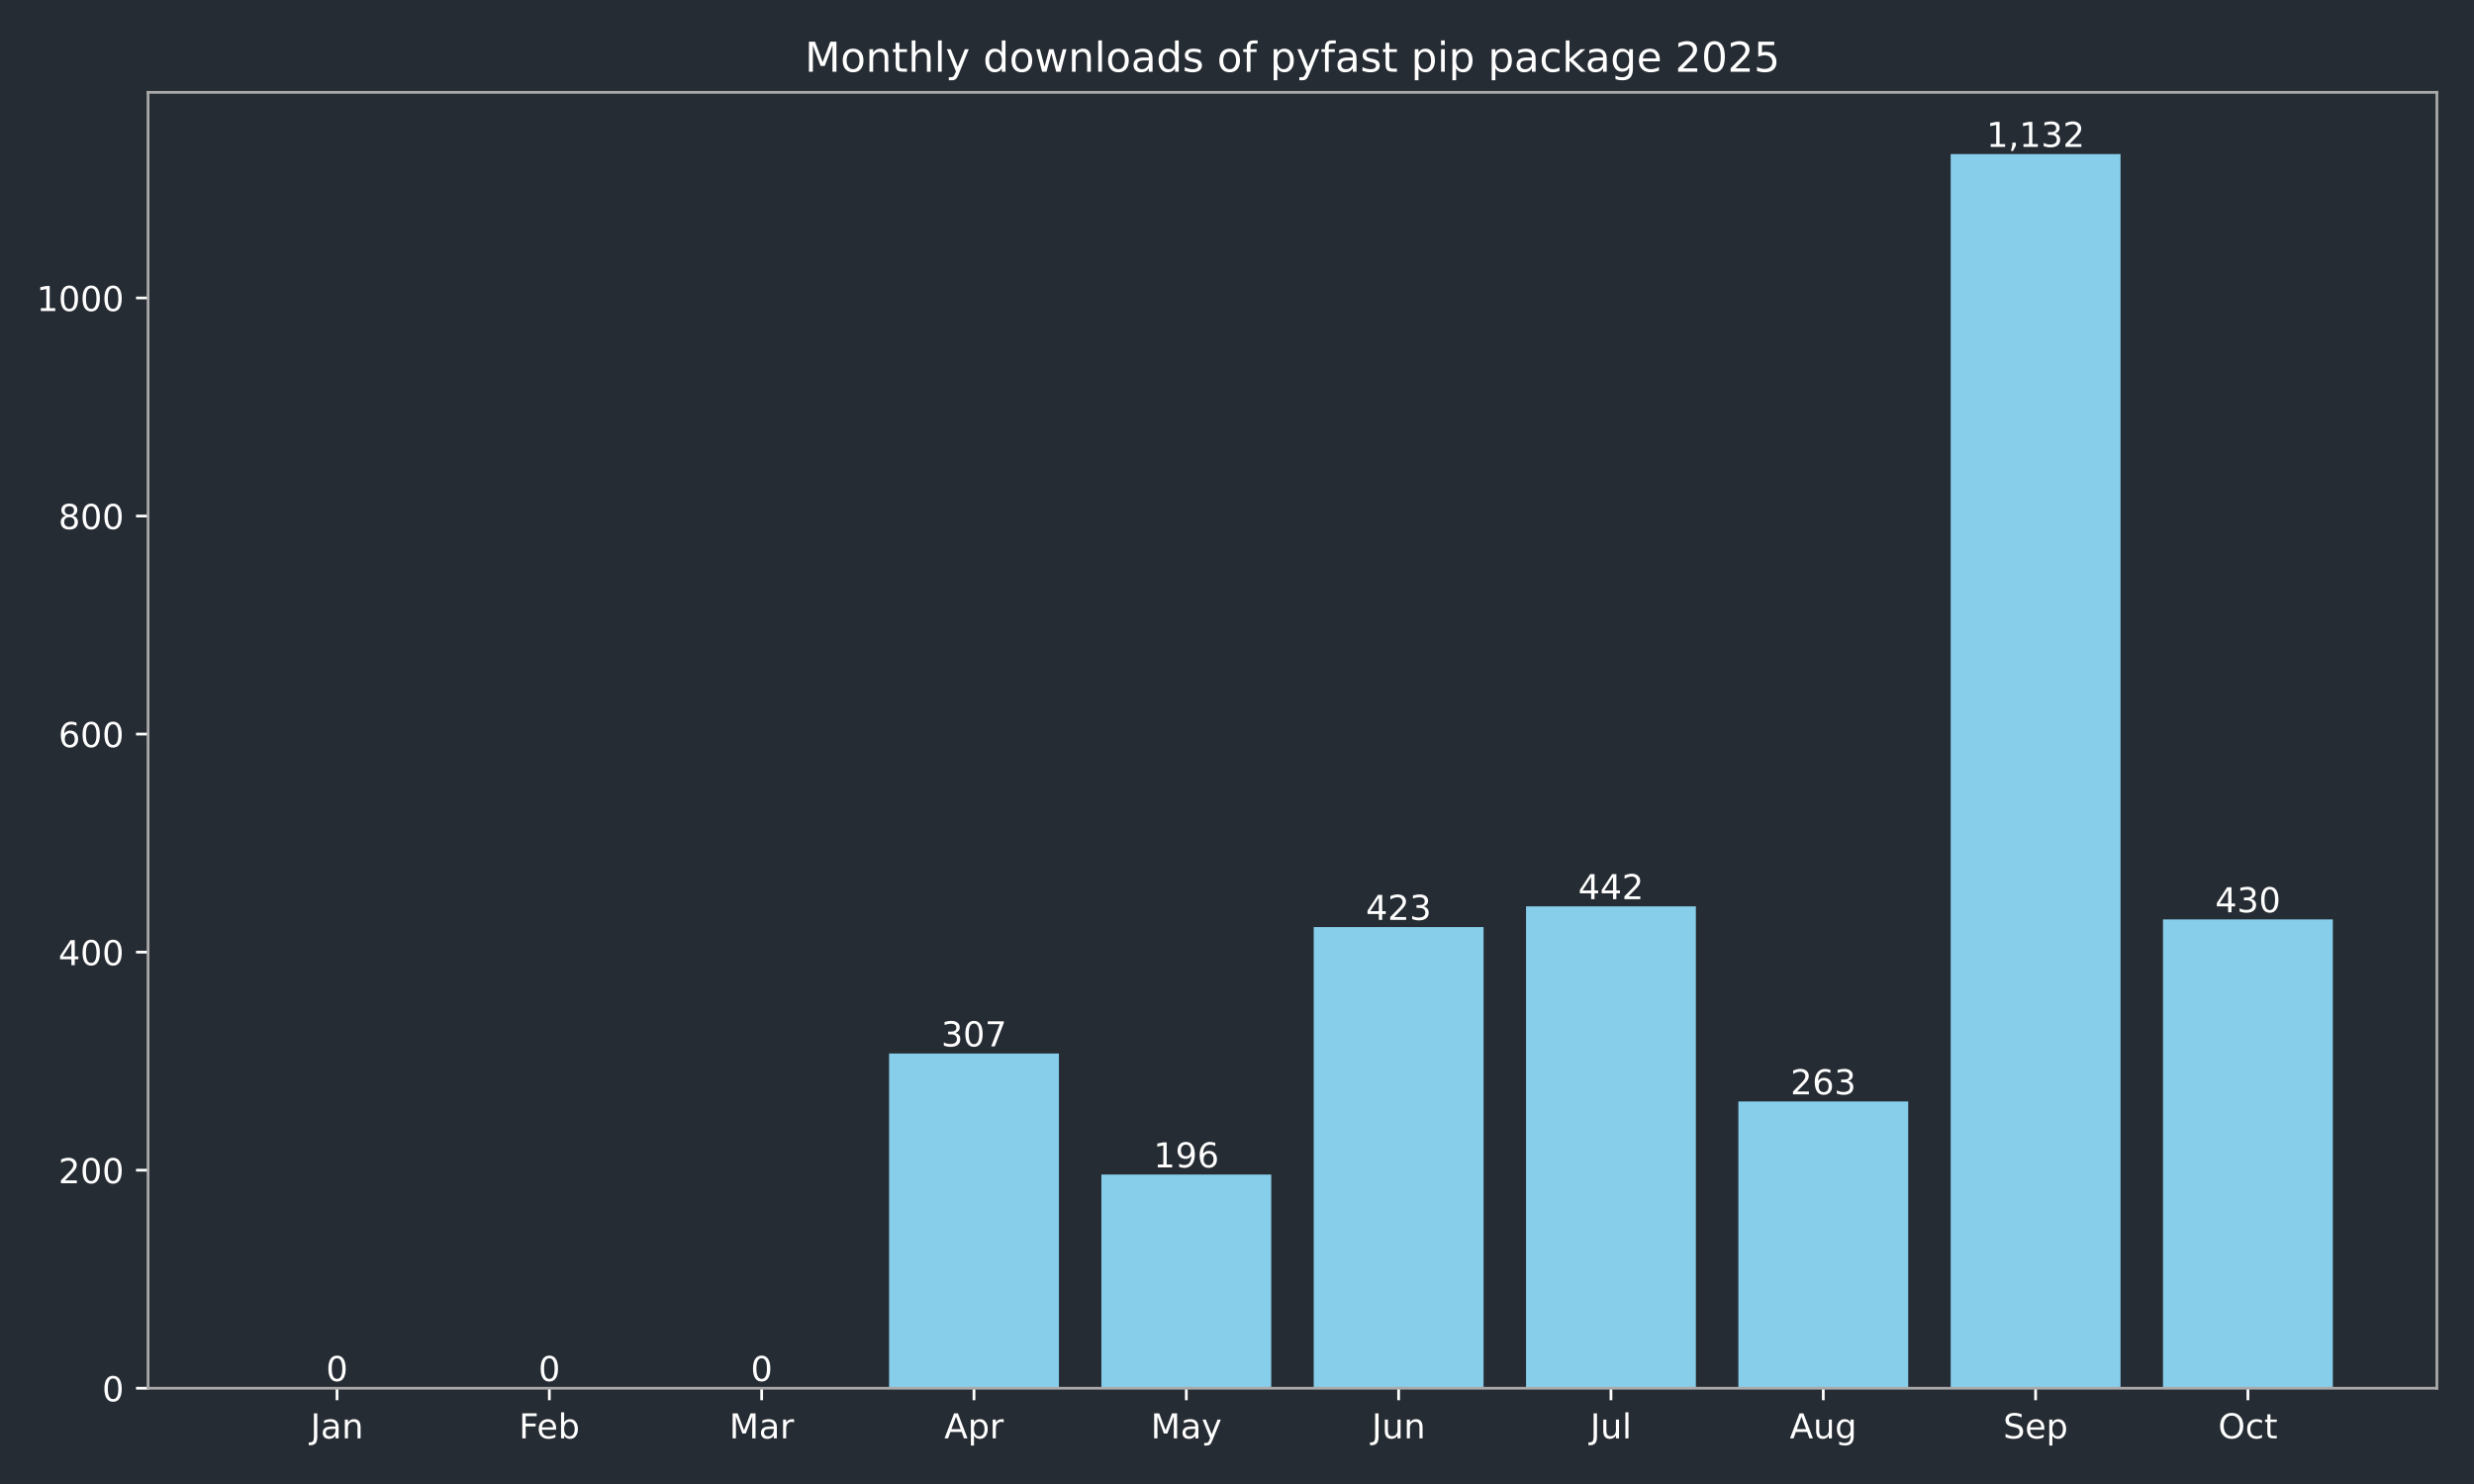
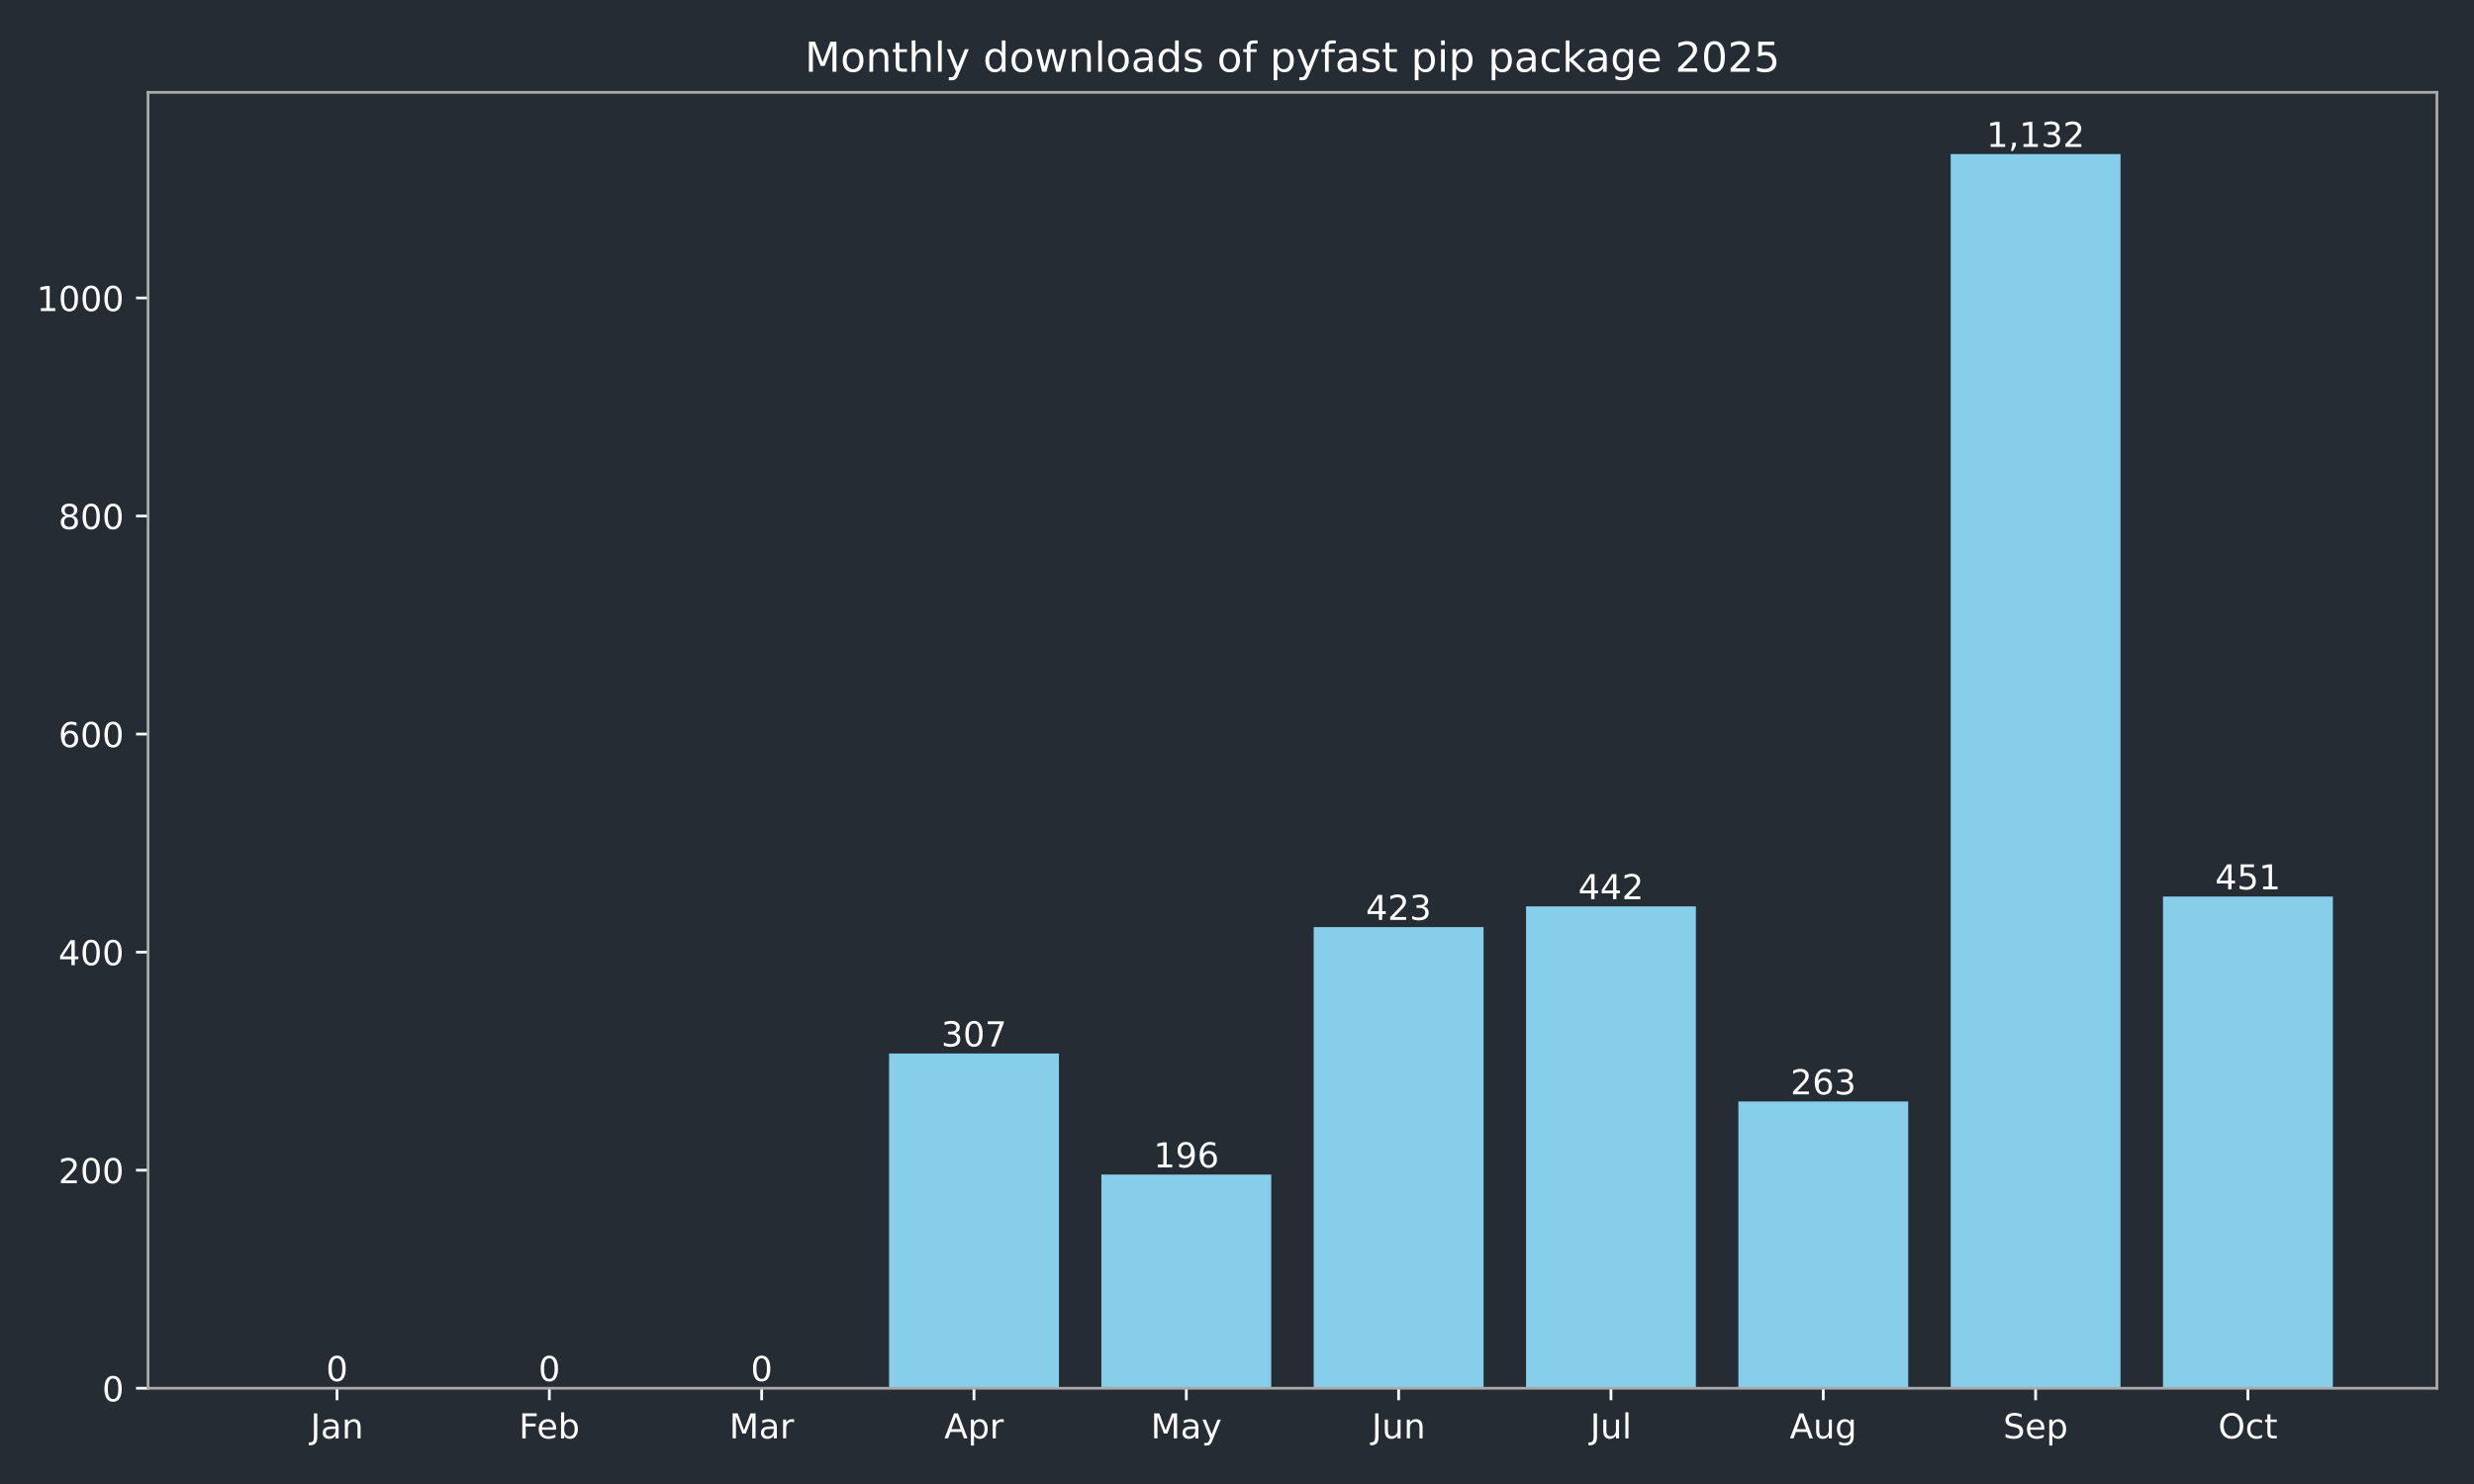
<svg xmlns="http://www.w3.org/2000/svg" xmlns:xlink="http://www.w3.org/1999/xlink" width="720pt" height="432pt" viewBox="0 0 720 432" version="1.1">
  <defs>
    <style type="text/css">*{stroke-linejoin: round; stroke-linecap: butt}</style>
  </defs>
  <g id="figure_1">
    <g id="patch_1">
      <path d="M 0 432  L 720 432  L 720 0  L 0 0  z " style="fill: #262c33" />
    </g>
    <g id="axes_1">
      <g id="patch_2">
        <path d="M 43.09 404.12  L 709.2 404.12  L 709.2 26.88  L 43.09 26.88  z " style="fill: #262c33" />
      </g>
      <g id="patch_3">
-         <path d="M 73.368 404.12  L 122.801 404.12  L 122.801 404.12  L 73.368 404.12  z " clip-path="url(#p9a652528a9)" style="fill: #87ceeb" />
+         <path d="M 73.368 404.12  L 122.801 404.12  L 122.801 404.12  L 73.368 404.12  z " clip-path="url(#pf41e182aa7)" style="fill: #87ceeb" />
      </g>
      <g id="patch_4">
-         <path d="M 135.159 404.12  L 184.592 404.12  L 184.592 404.12  L 135.159 404.12  z " clip-path="url(#p9a652528a9)" style="fill: #87ceeb" />
+         <path d="M 135.159 404.12  L 184.592 404.12  L 184.592 404.12  L 135.159 404.12  z " clip-path="url(#pf41e182aa7)" style="fill: #87ceeb" />
      </g>
      <g id="patch_5">
-         <path d="M 196.95 404.12  L 246.383 404.12  L 246.383 404.12  L 196.95 404.12  z " clip-path="url(#p9a652528a9)" style="fill: #87ceeb" />
+         <path d="M 196.95 404.12  L 246.383 404.12  L 246.383 404.12  L 196.95 404.12  z " clip-path="url(#pf41e182aa7)" style="fill: #87ceeb" />
      </g>
      <g id="patch_6">
-         <path d="M 258.742 404.12  L 308.175 404.12  L 308.175 306.684  L 258.742 306.684  z " clip-path="url(#p9a652528a9)" style="fill: #87ceeb" />
+         <path d="M 258.742 404.12  L 308.175 404.12  L 308.175 306.684  L 258.742 306.684  z " clip-path="url(#pf41e182aa7)" style="fill: #87ceeb" />
      </g>
      <g id="patch_7">
-         <path d="M 320.533 404.12  L 369.966 404.12  L 369.966 341.913  L 320.533 341.913  z " clip-path="url(#p9a652528a9)" style="fill: #87ceeb" />
+         <path d="M 320.533 404.12  L 369.966 404.12  L 369.966 341.913  L 320.533 341.913  z " clip-path="url(#pf41e182aa7)" style="fill: #87ceeb" />
      </g>
      <g id="patch_8">
-         <path d="M 382.324 404.12  L 431.757 404.12  L 431.757 269.868  L 382.324 269.868  z " clip-path="url(#p9a652528a9)" style="fill: #87ceeb" />
+         <path d="M 382.324 404.12  L 431.757 404.12  L 431.757 269.868  L 382.324 269.868  z " clip-path="url(#pf41e182aa7)" style="fill: #87ceeb" />
      </g>
      <g id="patch_9">
-         <path d="M 444.115 404.12  L 493.548 404.12  L 493.548 263.837  L 444.115 263.837  z " clip-path="url(#p9a652528a9)" style="fill: #87ceeb" />
+         <path d="M 444.115 404.12  L 493.548 404.12  L 493.548 263.837  L 444.115 263.837  z " clip-path="url(#pf41e182aa7)" style="fill: #87ceeb" />
      </g>
      <g id="patch_10">
-         <path d="M 505.907 404.12  L 555.34 404.12  L 555.34 320.649  L 505.907 320.649  z " clip-path="url(#p9a652528a9)" style="fill: #87ceeb" />
+         <path d="M 505.907 404.12  L 555.34 404.12  L 555.34 320.649  L 505.907 320.649  z " clip-path="url(#pf41e182aa7)" style="fill: #87ceeb" />
      </g>
      <g id="patch_11">
-         <path d="M 567.698 404.12  L 617.131 404.12  L 617.131 44.844  L 567.698 44.844  z " clip-path="url(#p9a652528a9)" style="fill: #87ceeb" />
+         <path d="M 567.698 404.12  L 617.131 404.12  L 617.131 44.844  L 567.698 44.844  z " clip-path="url(#pf41e182aa7)" style="fill: #87ceeb" />
      </g>
      <g id="patch_12">
-         <path d="M 629.489 404.12  L 678.922 404.12  L 678.922 267.646  L 629.489 267.646  z " clip-path="url(#p9a652528a9)" style="fill: #87ceeb" />
+         <path d="M 629.489 404.12  L 678.922 404.12  L 678.922 260.981  L 629.489 260.981  z " clip-path="url(#pf41e182aa7)" style="fill: #87ceeb" />
      </g>
      <g id="matplotlib.axis_1">
        <g id="xtick_1">
          <g id="line2d_1">
            <defs>
-               <path id="m94fbad9dca" d="M 0 0  L 0 3.5  " style="stroke: #ffffff; stroke-width: 0.8" />
+               <path id="m679dee8253" d="M 0 0  L 0 3.5  " style="stroke: #ffffff; stroke-width: 0.8" />
            </defs>
            <g>
-               <use xlink:href="#m94fbad9dca" x="98.084" y="404.12" style="fill: #ffffff; stroke: #ffffff; stroke-width: 0.8" />
+               <use xlink:href="#m679dee8253" x="98.084" y="404.12" style="fill: #ffffff; stroke: #ffffff; stroke-width: 0.8" />
            </g>
          </g>
          <g id="text_1">
            <g style="fill: #ffffff" transform="translate(90.37643 418.7184) scale(0.1 -0.1)">
              <defs>
                <path id="DejaVuSans-4a" d="M 628 4666  L 1259 4666  L 1259 325  Q 1259 -519 939 -900  Q 619 -1281 -91 -1281  L -331 -1281  L -331 -750  L -134 -750  Q 284 -750 456 -515  Q 628 -281 628 325  L 628 4666  z " transform="scale(0.015625)" />
                <path id="DejaVuSans-61" d="M 2194 1759  Q 1497 1759 1228 1600  Q 959 1441 959 1056  Q 959 750 1161 570  Q 1363 391 1709 391  Q 2188 391 2477 730  Q 2766 1069 2766 1631  L 2766 1759  L 2194 1759  z M 3341 1997  L 3341 0  L 2766 0  L 2766 531  Q 2569 213 2275 61  Q 1981 -91 1556 -91  Q 1019 -91 701 211  Q 384 513 384 1019  Q 384 1609 779 1909  Q 1175 2209 1959 2209  L 2766 2209  L 2766 2266  Q 2766 2663 2505 2880  Q 2244 3097 1772 3097  Q 1472 3097 1187 3025  Q 903 2953 641 2809  L 641 3341  Q 956 3463 1253 3523  Q 1550 3584 1831 3584  Q 2591 3584 2966 3190  Q 3341 2797 3341 1997  z " transform="scale(0.015625)" />
                <path id="DejaVuSans-6e" d="M 3513 2113  L 3513 0  L 2938 0  L 2938 2094  Q 2938 2591 2744 2837  Q 2550 3084 2163 3084  Q 1697 3084 1428 2787  Q 1159 2491 1159 1978  L 1159 0  L 581 0  L 581 3500  L 1159 3500  L 1159 2956  Q 1366 3272 1645 3428  Q 1925 3584 2291 3584  Q 2894 3584 3203 3211  Q 3513 2838 3513 2113  z " transform="scale(0.015625)" />
              </defs>
              <use xlink:href="#DejaVuSans-4a" />
              <use xlink:href="#DejaVuSans-61" transform="translate(29.49219 0)" />
              <use xlink:href="#DejaVuSans-6e" transform="translate(90.77148 0)" />
            </g>
          </g>
        </g>
        <g id="xtick_2">
          <g id="line2d_2">
            <g>
-               <use xlink:href="#m94fbad9dca" x="159.876" y="404.12" style="fill: #ffffff; stroke: #ffffff; stroke-width: 0.8" />
+               <use xlink:href="#m679dee8253" x="159.876" y="404.12" style="fill: #ffffff; stroke: #ffffff; stroke-width: 0.8" />
            </g>
          </g>
          <g id="text_2">
            <g style="fill: #ffffff" transform="translate(151.024 418.7184) scale(0.1 -0.1)">
              <defs>
                <path id="DejaVuSans-46" d="M 628 4666  L 3309 4666  L 3309 4134  L 1259 4134  L 1259 2759  L 3109 2759  L 3109 2228  L 1259 2228  L 1259 0  L 628 0  L 628 4666  z " transform="scale(0.015625)" />
                <path id="DejaVuSans-65" d="M 3597 1894  L 3597 1613  L 953 1613  Q 991 1019 1311 708  Q 1631 397 2203 397  Q 2534 397 2845 478  Q 3156 559 3463 722  L 3463 178  Q 3153 47 2828 -22  Q 2503 -91 2169 -91  Q 1331 -91 842 396  Q 353 884 353 1716  Q 353 2575 817 3079  Q 1281 3584 2069 3584  Q 2775 3584 3186 3129  Q 3597 2675 3597 1894  z M 3022 2063  Q 3016 2534 2758 2815  Q 2500 3097 2075 3097  Q 1594 3097 1305 2825  Q 1016 2553 972 2059  L 3022 2063  z " transform="scale(0.015625)" />
                <path id="DejaVuSans-62" d="M 3116 1747  Q 3116 2381 2855 2742  Q 2594 3103 2138 3103  Q 1681 3103 1420 2742  Q 1159 2381 1159 1747  Q 1159 1113 1420 752  Q 1681 391 2138 391  Q 2594 391 2855 752  Q 3116 1113 3116 1747  z M 1159 2969  Q 1341 3281 1617 3432  Q 1894 3584 2278 3584  Q 2916 3584 3314 3078  Q 3713 2572 3713 1747  Q 3713 922 3314 415  Q 2916 -91 2278 -91  Q 1894 -91 1617 61  Q 1341 213 1159 525  L 1159 0  L 581 0  L 581 4863  L 1159 4863  L 1159 2969  z " transform="scale(0.015625)" />
              </defs>
              <use xlink:href="#DejaVuSans-46" />
              <use xlink:href="#DejaVuSans-65" transform="translate(52.01953 0)" />
              <use xlink:href="#DejaVuSans-62" transform="translate(113.543 0)" />
            </g>
          </g>
        </g>
        <g id="xtick_3">
          <g id="line2d_3">
            <g>
-               <use xlink:href="#m94fbad9dca" x="221.667" y="404.12" style="fill: #ffffff; stroke: #ffffff; stroke-width: 0.8" />
+               <use xlink:href="#m679dee8253" x="221.667" y="404.12" style="fill: #ffffff; stroke: #ffffff; stroke-width: 0.8" />
            </g>
          </g>
          <g id="text_3">
            <g style="fill: #ffffff" transform="translate(212.2332 418.7184) scale(0.1 -0.1)">
              <defs>
                <path id="DejaVuSans-4d" d="M 628 4666  L 1569 4666  L 2759 1491  L 3956 4666  L 4897 4666  L 4897 0  L 4281 0  L 4281 4097  L 3078 897  L 2444 897  L 1241 4097  L 1241 0  L 628 0  L 628 4666  z " transform="scale(0.015625)" />
                <path id="DejaVuSans-72" d="M 2631 2963  Q 2534 3019 2420 3045  Q 2306 3072 2169 3072  Q 1681 3072 1420 2755  Q 1159 2438 1159 1844  L 1159 0  L 581 0  L 581 3500  L 1159 3500  L 1159 2956  Q 1341 3275 1631 3429  Q 1922 3584 2338 3584  Q 2397 3584 2469 3576  Q 2541 3569 2628 3553  L 2631 2963  z " transform="scale(0.015625)" />
              </defs>
              <use xlink:href="#DejaVuSans-4d" />
              <use xlink:href="#DejaVuSans-61" transform="translate(86.2793 0)" />
              <use xlink:href="#DejaVuSans-72" transform="translate(147.5586 0)" />
            </g>
          </g>
        </g>
        <g id="xtick_4">
          <g id="line2d_4">
            <g>
-               <use xlink:href="#m94fbad9dca" x="283.458" y="404.12" style="fill: #ffffff; stroke: #ffffff; stroke-width: 0.8" />
+               <use xlink:href="#m679dee8253" x="283.458" y="404.12" style="fill: #ffffff; stroke: #ffffff; stroke-width: 0.8" />
            </g>
          </g>
          <g id="text_4">
            <g style="fill: #ffffff" transform="translate(274.8081 418.7184) scale(0.1 -0.1)">
              <defs>
                <path id="DejaVuSans-41" d="M 2188 4044  L 1331 1722  L 3047 1722  L 2188 4044  z M 1831 4666  L 2547 4666  L 4325 0  L 3669 0  L 3244 1197  L 1141 1197  L 716 0  L 50 0  L 1831 4666  z " transform="scale(0.015625)" />
                <path id="DejaVuSans-70" d="M 1159 525  L 1159 -1331  L 581 -1331  L 581 3500  L 1159 3500  L 1159 2969  Q 1341 3281 1617 3432  Q 1894 3584 2278 3584  Q 2916 3584 3314 3078  Q 3713 2572 3713 1747  Q 3713 922 3314 415  Q 2916 -91 2278 -91  Q 1894 -91 1617 61  Q 1341 213 1159 525  z M 3116 1747  Q 3116 2381 2855 2742  Q 2594 3103 2138 3103  Q 1681 3103 1420 2742  Q 1159 2381 1159 1747  Q 1159 1113 1420 752  Q 1681 391 2138 391  Q 2594 391 2855 752  Q 3116 1113 3116 1747  z " transform="scale(0.015625)" />
              </defs>
              <use xlink:href="#DejaVuSans-41" />
              <use xlink:href="#DejaVuSans-70" transform="translate(68.4082 0)" />
              <use xlink:href="#DejaVuSans-72" transform="translate(131.8848 0)" />
            </g>
          </g>
        </g>
        <g id="xtick_5">
          <g id="line2d_5">
            <g>
-               <use xlink:href="#m94fbad9dca" x="345.249" y="404.12" style="fill: #ffffff; stroke: #ffffff; stroke-width: 0.8" />
+               <use xlink:href="#m679dee8253" x="345.249" y="404.12" style="fill: #ffffff; stroke: #ffffff; stroke-width: 0.8" />
            </g>
          </g>
          <g id="text_5">
            <g style="fill: #ffffff" transform="translate(334.9119 418.7184) scale(0.1 -0.1)">
              <defs>
                <path id="DejaVuSans-79" d="M 2059 -325  Q 1816 -950 1584 -1140  Q 1353 -1331 966 -1331  L 506 -1331  L 506 -850  L 844 -850  Q 1081 -850 1212 -737  Q 1344 -625 1503 -206  L 1606 56  L 191 3500  L 800 3500  L 1894 763  L 2988 3500  L 3597 3500  L 2059 -325  z " transform="scale(0.015625)" />
              </defs>
              <use xlink:href="#DejaVuSans-4d" />
              <use xlink:href="#DejaVuSans-61" transform="translate(86.2793 0)" />
              <use xlink:href="#DejaVuSans-79" transform="translate(147.5586 0)" />
            </g>
          </g>
        </g>
        <g id="xtick_6">
          <g id="line2d_6">
            <g>
-               <use xlink:href="#m94fbad9dca" x="407.041" y="404.12" style="fill: #ffffff; stroke: #ffffff; stroke-width: 0.8" />
+               <use xlink:href="#m679dee8253" x="407.041" y="404.12" style="fill: #ffffff; stroke: #ffffff; stroke-width: 0.8" />
            </g>
          </g>
          <g id="text_6">
            <g style="fill: #ffffff" transform="translate(399.2281 418.7184) scale(0.1 -0.1)">
              <defs>
                <path id="DejaVuSans-75" d="M 544 1381  L 544 3500  L 1119 3500  L 1119 1403  Q 1119 906 1312 657  Q 1506 409 1894 409  Q 2359 409 2629 706  Q 2900 1003 2900 1516  L 2900 3500  L 3475 3500  L 3475 0  L 2900 0  L 2900 538  Q 2691 219 2414 64  Q 2138 -91 1772 -91  Q 1169 -91 856 284  Q 544 659 544 1381  z M 1991 3584  L 1991 3584  z " transform="scale(0.015625)" />
              </defs>
              <use xlink:href="#DejaVuSans-4a" />
              <use xlink:href="#DejaVuSans-75" transform="translate(29.49219 0)" />
              <use xlink:href="#DejaVuSans-6e" transform="translate(92.87109 0)" />
            </g>
          </g>
        </g>
        <g id="xtick_7">
          <g id="line2d_7">
            <g>
-               <use xlink:href="#m94fbad9dca" x="468.832" y="404.12" style="fill: #ffffff; stroke: #ffffff; stroke-width: 0.8" />
+               <use xlink:href="#m679dee8253" x="468.832" y="404.12" style="fill: #ffffff; stroke: #ffffff; stroke-width: 0.8" />
            </g>
          </g>
          <g id="text_7">
            <g style="fill: #ffffff" transform="translate(462.7991 418.7184) scale(0.1 -0.1)">
              <defs>
                <path id="DejaVuSans-6c" d="M 603 4863  L 1178 4863  L 1178 0  L 603 0  L 603 4863  z " transform="scale(0.015625)" />
              </defs>
              <use xlink:href="#DejaVuSans-4a" />
              <use xlink:href="#DejaVuSans-75" transform="translate(29.49219 0)" />
              <use xlink:href="#DejaVuSans-6c" transform="translate(92.87109 0)" />
            </g>
          </g>
        </g>
        <g id="xtick_8">
          <g id="line2d_8">
            <g>
-               <use xlink:href="#m94fbad9dca" x="530.623" y="404.12" style="fill: #ffffff; stroke: #ffffff; stroke-width: 0.8" />
+               <use xlink:href="#m679dee8253" x="530.623" y="404.12" style="fill: #ffffff; stroke: #ffffff; stroke-width: 0.8" />
            </g>
          </g>
          <g id="text_8">
            <g style="fill: #ffffff" transform="translate(520.8599 418.7184) scale(0.1 -0.1)">
              <defs>
                <path id="DejaVuSans-67" d="M 2906 1791  Q 2906 2416 2648 2759  Q 2391 3103 1925 3103  Q 1463 3103 1205 2759  Q 947 2416 947 1791  Q 947 1169 1205 825  Q 1463 481 1925 481  Q 2391 481 2648 825  Q 2906 1169 2906 1791  z M 3481 434  Q 3481 -459 3084 -895  Q 2688 -1331 1869 -1331  Q 1566 -1331 1297 -1286  Q 1028 -1241 775 -1147  L 775 -588  Q 1028 -725 1275 -790  Q 1522 -856 1778 -856  Q 2344 -856 2625 -561  Q 2906 -266 2906 331  L 2906 616  Q 2728 306 2450 153  Q 2172 0 1784 0  Q 1141 0 747 490  Q 353 981 353 1791  Q 353 2603 747 3093  Q 1141 3584 1784 3584  Q 2172 3584 2450 3431  Q 2728 3278 2906 2969  L 2906 3500  L 3481 3500  L 3481 434  z " transform="scale(0.015625)" />
              </defs>
              <use xlink:href="#DejaVuSans-41" />
              <use xlink:href="#DejaVuSans-75" transform="translate(68.4082 0)" />
              <use xlink:href="#DejaVuSans-67" transform="translate(131.7871 0)" />
            </g>
          </g>
        </g>
        <g id="xtick_9">
          <g id="line2d_9">
            <g>
-               <use xlink:href="#m94fbad9dca" x="592.414" y="404.12" style="fill: #ffffff; stroke: #ffffff; stroke-width: 0.8" />
+               <use xlink:href="#m679dee8253" x="592.414" y="404.12" style="fill: #ffffff; stroke: #ffffff; stroke-width: 0.8" />
            </g>
          </g>
          <g id="text_9">
            <g style="fill: #ffffff" transform="translate(582.9895 418.7184) scale(0.1 -0.1)">
              <defs>
                <path id="DejaVuSans-53" d="M 3425 4513  L 3425 3897  Q 3066 4069 2747 4153  Q 2428 4238 2131 4238  Q 1616 4238 1336 4038  Q 1056 3838 1056 3469  Q 1056 3159 1242 3001  Q 1428 2844 1947 2747  L 2328 2669  Q 3034 2534 3370 2195  Q 3706 1856 3706 1288  Q 3706 609 3251 259  Q 2797 -91 1919 -91  Q 1588 -91 1214 -16  Q 841 59 441 206  L 441 856  Q 825 641 1194 531  Q 1563 422 1919 422  Q 2459 422 2753 634  Q 3047 847 3047 1241  Q 3047 1584 2836 1778  Q 2625 1972 2144 2069  L 1759 2144  Q 1053 2284 737 2584  Q 422 2884 422 3419  Q 422 4038 858 4394  Q 1294 4750 2059 4750  Q 2388 4750 2728 4690  Q 3069 4631 3425 4513  z " transform="scale(0.015625)" />
              </defs>
              <use xlink:href="#DejaVuSans-53" />
              <use xlink:href="#DejaVuSans-65" transform="translate(63.47656 0)" />
              <use xlink:href="#DejaVuSans-70" transform="translate(125 0)" />
            </g>
          </g>
        </g>
        <g id="xtick_10">
          <g id="line2d_10">
            <g>
-               <use xlink:href="#m94fbad9dca" x="654.206" y="404.12" style="fill: #ffffff; stroke: #ffffff; stroke-width: 0.8" />
+               <use xlink:href="#m679dee8253" x="654.206" y="404.12" style="fill: #ffffff; stroke: #ffffff; stroke-width: 0.8" />
            </g>
          </g>
          <g id="text_10">
            <g style="fill: #ffffff" transform="translate(645.5604 418.7184) scale(0.1 -0.1)">
              <defs>
                <path id="DejaVuSans-4f" d="M 2522 4238  Q 1834 4238 1429 3725  Q 1025 3213 1025 2328  Q 1025 1447 1429 934  Q 1834 422 2522 422  Q 3209 422 3611 934  Q 4013 1447 4013 2328  Q 4013 3213 3611 3725  Q 3209 4238 2522 4238  z M 2522 4750  Q 3503 4750 4090 4092  Q 4678 3434 4678 2328  Q 4678 1225 4090 567  Q 3503 -91 2522 -91  Q 1538 -91 948 565  Q 359 1222 359 2328  Q 359 3434 948 4092  Q 1538 4750 2522 4750  z " transform="scale(0.015625)" />
                <path id="DejaVuSans-63" d="M 3122 3366  L 3122 2828  Q 2878 2963 2633 3030  Q 2388 3097 2138 3097  Q 1578 3097 1268 2742  Q 959 2388 959 1747  Q 959 1106 1268 751  Q 1578 397 2138 397  Q 2388 397 2633 464  Q 2878 531 3122 666  L 3122 134  Q 2881 22 2623 -34  Q 2366 -91 2075 -91  Q 1284 -91 818 406  Q 353 903 353 1747  Q 353 2603 823 3093  Q 1294 3584 2113 3584  Q 2378 3584 2631 3529  Q 2884 3475 3122 3366  z " transform="scale(0.015625)" />
                <path id="DejaVuSans-74" d="M 1172 4494  L 1172 3500  L 2356 3500  L 2356 3053  L 1172 3053  L 1172 1153  Q 1172 725 1289 603  Q 1406 481 1766 481  L 2356 481  L 2356 0  L 1766 0  Q 1100 0 847 248  Q 594 497 594 1153  L 594 3053  L 172 3053  L 172 3500  L 594 3500  L 594 4494  L 1172 4494  z " transform="scale(0.015625)" />
              </defs>
              <use xlink:href="#DejaVuSans-4f" />
              <use xlink:href="#DejaVuSans-63" transform="translate(78.71094 0)" />
              <use xlink:href="#DejaVuSans-74" transform="translate(133.6914 0)" />
            </g>
          </g>
        </g>
      </g>
      <g id="matplotlib.axis_2">
        <g id="ytick_1">
          <g id="line2d_11">
            <defs>
-               <path id="mb0f0c56053" d="M 0 0  L -3.5 0  " style="stroke: #ffffff; stroke-width: 0.8" />
+               <path id="mcd1e91e639" d="M 0 0  L -3.5 0  " style="stroke: #ffffff; stroke-width: 0.8" />
            </defs>
            <g>
-               <use xlink:href="#mb0f0c56053" x="43.09" y="404.12" style="fill: #ffffff; stroke: #ffffff; stroke-width: 0.8" />
+               <use xlink:href="#mcd1e91e639" x="43.09" y="404.12" style="fill: #ffffff; stroke: #ffffff; stroke-width: 0.8" />
            </g>
          </g>
          <g id="text_11">
            <g style="fill: #ffffff" transform="translate(29.7275 407.9192) scale(0.1 -0.1)">
              <defs>
                <path id="DejaVuSans-30" d="M 2034 4250  Q 1547 4250 1301 3770  Q 1056 3291 1056 2328  Q 1056 1369 1301 889  Q 1547 409 2034 409  Q 2525 409 2770 889  Q 3016 1369 3016 2328  Q 3016 3291 2770 3770  Q 2525 4250 2034 4250  z M 2034 4750  Q 2819 4750 3233 4129  Q 3647 3509 3647 2328  Q 3647 1150 3233 529  Q 2819 -91 2034 -91  Q 1250 -91 836 529  Q 422 1150 422 2328  Q 422 3509 836 4129  Q 1250 4750 2034 4750  z " transform="scale(0.015625)" />
              </defs>
              <use xlink:href="#DejaVuSans-30" />
            </g>
          </g>
        </g>
        <g id="ytick_2">
          <g id="line2d_12">
            <g>
-               <use xlink:href="#mb0f0c56053" x="43.09" y="340.644" style="fill: #ffffff; stroke: #ffffff; stroke-width: 0.8" />
+               <use xlink:href="#mcd1e91e639" x="43.09" y="340.644" style="fill: #ffffff; stroke: #ffffff; stroke-width: 0.8" />
            </g>
          </g>
          <g id="text_12">
            <g style="fill: #ffffff" transform="translate(17.0025 344.4429) scale(0.1 -0.1)">
              <defs>
                <path id="DejaVuSans-32" d="M 1228 531  L 3431 531  L 3431 0  L 469 0  L 469 531  Q 828 903 1448 1529  Q 2069 2156 2228 2338  Q 2531 2678 2651 2914  Q 2772 3150 2772 3378  Q 2772 3750 2511 3984  Q 2250 4219 1831 4219  Q 1534 4219 1204 4116  Q 875 4013 500 3803  L 500 4441  Q 881 4594 1212 4672  Q 1544 4750 1819 4750  Q 2544 4750 2975 4387  Q 3406 4025 3406 3419  Q 3406 3131 3298 2873  Q 3191 2616 2906 2266  Q 2828 2175 2409 1742  Q 1991 1309 1228 531  z " transform="scale(0.015625)" />
              </defs>
              <use xlink:href="#DejaVuSans-32" />
              <use xlink:href="#DejaVuSans-30" transform="translate(63.62305 0)" />
              <use xlink:href="#DejaVuSans-30" transform="translate(127.2461 0)" />
            </g>
          </g>
        </g>
        <g id="ytick_3">
          <g id="line2d_13">
            <g>
-               <use xlink:href="#mb0f0c56053" x="43.09" y="277.167" style="fill: #ffffff; stroke: #ffffff; stroke-width: 0.8" />
+               <use xlink:href="#mcd1e91e639" x="43.09" y="277.167" style="fill: #ffffff; stroke: #ffffff; stroke-width: 0.8" />
            </g>
          </g>
          <g id="text_13">
            <g style="fill: #ffffff" transform="translate(17.0025 280.9665) scale(0.1 -0.1)">
              <defs>
                <path id="DejaVuSans-34" d="M 2419 4116  L 825 1625  L 2419 1625  L 2419 4116  z M 2253 4666  L 3047 4666  L 3047 1625  L 3713 1625  L 3713 1100  L 3047 1100  L 3047 0  L 2419 0  L 2419 1100  L 313 1100  L 313 1709  L 2253 4666  z " transform="scale(0.015625)" />
              </defs>
              <use xlink:href="#DejaVuSans-34" />
              <use xlink:href="#DejaVuSans-30" transform="translate(63.62305 0)" />
              <use xlink:href="#DejaVuSans-30" transform="translate(127.2461 0)" />
            </g>
          </g>
        </g>
        <g id="ytick_4">
          <g id="line2d_14">
            <g>
-               <use xlink:href="#mb0f0c56053" x="43.09" y="213.691" style="fill: #ffffff; stroke: #ffffff; stroke-width: 0.8" />
+               <use xlink:href="#mcd1e91e639" x="43.09" y="213.691" style="fill: #ffffff; stroke: #ffffff; stroke-width: 0.8" />
            </g>
          </g>
          <g id="text_14">
            <g style="fill: #ffffff" transform="translate(17.0025 217.4901) scale(0.1 -0.1)">
              <defs>
                <path id="DejaVuSans-36" d="M 2113 2584  Q 1688 2584 1439 2293  Q 1191 2003 1191 1497  Q 1191 994 1439 701  Q 1688 409 2113 409  Q 2538 409 2786 701  Q 3034 994 3034 1497  Q 3034 2003 2786 2293  Q 2538 2584 2113 2584  z M 3366 4563  L 3366 3988  Q 3128 4100 2886 4159  Q 2644 4219 2406 4219  Q 1781 4219 1451 3797  Q 1122 3375 1075 2522  Q 1259 2794 1537 2939  Q 1816 3084 2150 3084  Q 2853 3084 3261 2657  Q 3669 2231 3669 1497  Q 3669 778 3244 343  Q 2819 -91 2113 -91  Q 1303 -91 875 529  Q 447 1150 447 2328  Q 447 3434 972 4092  Q 1497 4750 2381 4750  Q 2619 4750 2861 4703  Q 3103 4656 3366 4563  z " transform="scale(0.015625)" />
              </defs>
              <use xlink:href="#DejaVuSans-36" />
              <use xlink:href="#DejaVuSans-30" transform="translate(63.62305 0)" />
              <use xlink:href="#DejaVuSans-30" transform="translate(127.2461 0)" />
            </g>
          </g>
        </g>
        <g id="ytick_5">
          <g id="line2d_15">
            <g>
-               <use xlink:href="#mb0f0c56053" x="43.09" y="150.215" style="fill: #ffffff; stroke: #ffffff; stroke-width: 0.8" />
+               <use xlink:href="#mcd1e91e639" x="43.09" y="150.215" style="fill: #ffffff; stroke: #ffffff; stroke-width: 0.8" />
            </g>
          </g>
          <g id="text_15">
            <g style="fill: #ffffff" transform="translate(17.0025 154.0138) scale(0.1 -0.1)">
              <defs>
                <path id="DejaVuSans-38" d="M 2034 2216  Q 1584 2216 1326 1975  Q 1069 1734 1069 1313  Q 1069 891 1326 650  Q 1584 409 2034 409  Q 2484 409 2743 651  Q 3003 894 3003 1313  Q 3003 1734 2745 1975  Q 2488 2216 2034 2216  z M 1403 2484  Q 997 2584 770 2862  Q 544 3141 544 3541  Q 544 4100 942 4425  Q 1341 4750 2034 4750  Q 2731 4750 3128 4425  Q 3525 4100 3525 3541  Q 3525 3141 3298 2862  Q 3072 2584 2669 2484  Q 3125 2378 3379 2068  Q 3634 1759 3634 1313  Q 3634 634 3220 271  Q 2806 -91 2034 -91  Q 1263 -91 848 271  Q 434 634 434 1313  Q 434 1759 690 2068  Q 947 2378 1403 2484  z M 1172 3481  Q 1172 3119 1398 2916  Q 1625 2713 2034 2713  Q 2441 2713 2670 2916  Q 2900 3119 2900 3481  Q 2900 3844 2670 4047  Q 2441 4250 2034 4250  Q 1625 4250 1398 4047  Q 1172 3844 1172 3481  z " transform="scale(0.015625)" />
              </defs>
              <use xlink:href="#DejaVuSans-38" />
              <use xlink:href="#DejaVuSans-30" transform="translate(63.62305 0)" />
              <use xlink:href="#DejaVuSans-30" transform="translate(127.2461 0)" />
            </g>
          </g>
        </g>
        <g id="ytick_6">
          <g id="line2d_16">
            <g>
-               <use xlink:href="#mb0f0c56053" x="43.09" y="86.738" style="fill: #ffffff; stroke: #ffffff; stroke-width: 0.8" />
+               <use xlink:href="#mcd1e91e639" x="43.09" y="86.738" style="fill: #ffffff; stroke: #ffffff; stroke-width: 0.8" />
            </g>
          </g>
          <g id="text_16">
            <g style="fill: #ffffff" transform="translate(10.64 90.53742) scale(0.1 -0.1)">
              <defs>
                <path id="DejaVuSans-31" d="M 794 531  L 1825 531  L 1825 4091  L 703 3866  L 703 4441  L 1819 4666  L 2450 4666  L 2450 531  L 3481 531  L 3481 0  L 794 0  L 794 531  z " transform="scale(0.015625)" />
              </defs>
              <use xlink:href="#DejaVuSans-31" />
              <use xlink:href="#DejaVuSans-30" transform="translate(63.62305 0)" />
              <use xlink:href="#DejaVuSans-30" transform="translate(127.2461 0)" />
              <use xlink:href="#DejaVuSans-30" transform="translate(190.8691 0)" />
            </g>
          </g>
        </g>
      </g>
      <g id="patch_13">
        <path d="M 43.09 404.12  L 43.09 26.88  " style="fill: none; stroke: #a9a9a9; stroke-width: 0.8; stroke-linejoin: miter; stroke-linecap: square" />
      </g>
      <g id="patch_14">
        <path d="M 709.2 404.12  L 709.2 26.88  " style="fill: none; stroke: #a9a9a9; stroke-width: 0.8; stroke-linejoin: miter; stroke-linecap: square" />
      </g>
      <g id="patch_15">
        <path d="M 43.09 404.12  L 709.2 404.12  " style="fill: none; stroke: #a9a9a9; stroke-width: 0.8; stroke-linejoin: miter; stroke-linecap: square" />
      </g>
      <g id="patch_16">
        <path d="M 43.09 26.88  L 709.2 26.88  " style="fill: none; stroke: #a9a9a9; stroke-width: 0.8; stroke-linejoin: miter; stroke-linecap: square" />
      </g>
      <g id="text_17">
        <g style="fill: #ffffff" transform="translate(94.90299 402.0403) scale(0.1 -0.1)">
          <use xlink:href="#DejaVuSans-30" />
        </g>
      </g>
      <g id="text_18">
        <g style="fill: #ffffff" transform="translate(156.6943 402.0403) scale(0.1 -0.1)">
          <use xlink:href="#DejaVuSans-30" />
        </g>
      </g>
      <g id="text_19">
        <g style="fill: #ffffff" transform="translate(218.4855 402.0403) scale(0.1 -0.1)">
          <use xlink:href="#DejaVuSans-30" />
        </g>
      </g>
      <g id="text_20">
        <g style="fill: #ffffff" transform="translate(273.9143 304.6041) scale(0.1 -0.1)">
          <defs>
            <path id="DejaVuSans-33" d="M 2597 2516  Q 3050 2419 3304 2112  Q 3559 1806 3559 1356  Q 3559 666 3084 287  Q 2609 -91 1734 -91  Q 1441 -91 1130 -33  Q 819 25 488 141  L 488 750  Q 750 597 1062 519  Q 1375 441 1716 441  Q 2309 441 2620 675  Q 2931 909 2931 1356  Q 2931 1769 2642 2001  Q 2353 2234 1838 2234  L 1294 2234  L 1294 2753  L 1863 2753  Q 2328 2753 2575 2939  Q 2822 3125 2822 3475  Q 2822 3834 2567 4026  Q 2313 4219 1838 4219  Q 1578 4219 1281 4162  Q 984 4106 628 3988  L 628 4550  Q 988 4650 1302 4700  Q 1616 4750 1894 4750  Q 2613 4750 3031 4423  Q 3450 4097 3450 3541  Q 3450 3153 3228 2886  Q 3006 2619 2597 2516  z " transform="scale(0.015625)" />
            <path id="DejaVuSans-37" d="M 525 4666  L 3525 4666  L 3525 4397  L 1831 0  L 1172 0  L 2766 4134  L 525 4134  L 525 4666  z " transform="scale(0.015625)" />
          </defs>
          <use xlink:href="#DejaVuSans-33" />
          <use xlink:href="#DejaVuSans-30" transform="translate(63.62305 0)" />
          <use xlink:href="#DejaVuSans-37" transform="translate(127.2461 0)" />
        </g>
      </g>
      <g id="text_21">
        <g style="fill: #ffffff" transform="translate(335.7056 339.8335) scale(0.1 -0.1)">
          <defs>
            <path id="DejaVuSans-39" d="M 703 97  L 703 672  Q 941 559 1184 500  Q 1428 441 1663 441  Q 2288 441 2617 861  Q 2947 1281 2994 2138  Q 2813 1869 2534 1725  Q 2256 1581 1919 1581  Q 1219 1581 811 2004  Q 403 2428 403 3163  Q 403 3881 828 4315  Q 1253 4750 1959 4750  Q 2769 4750 3195 4129  Q 3622 3509 3622 2328  Q 3622 1225 3098 567  Q 2575 -91 1691 -91  Q 1453 -91 1209 -44  Q 966 3 703 97  z M 1959 2075  Q 2384 2075 2632 2365  Q 2881 2656 2881 3163  Q 2881 3666 2632 3958  Q 2384 4250 1959 4250  Q 1534 4250 1286 3958  Q 1038 3666 1038 3163  Q 1038 2656 1286 2365  Q 1534 2075 1959 2075  z " transform="scale(0.015625)" />
          </defs>
          <use xlink:href="#DejaVuSans-31" />
          <use xlink:href="#DejaVuSans-39" transform="translate(63.62305 0)" />
          <use xlink:href="#DejaVuSans-36" transform="translate(127.2461 0)" />
        </g>
      </g>
      <g id="text_22">
        <g style="fill: #ffffff" transform="translate(397.4969 267.7878) scale(0.1 -0.1)">
          <use xlink:href="#DejaVuSans-34" />
          <use xlink:href="#DejaVuSans-32" transform="translate(63.62305 0)" />
          <use xlink:href="#DejaVuSans-33" transform="translate(127.2461 0)" />
        </g>
      </g>
      <g id="text_23">
        <g style="fill: #ffffff" transform="translate(459.2882 261.7576) scale(0.1 -0.1)">
          <use xlink:href="#DejaVuSans-34" />
          <use xlink:href="#DejaVuSans-34" transform="translate(63.62305 0)" />
          <use xlink:href="#DejaVuSans-32" transform="translate(127.2461 0)" />
        </g>
      </g>
      <g id="text_24">
        <g style="fill: #ffffff" transform="translate(521.0794 318.5689) scale(0.1 -0.1)">
          <use xlink:href="#DejaVuSans-32" />
          <use xlink:href="#DejaVuSans-36" transform="translate(63.62305 0)" />
          <use xlink:href="#DejaVuSans-33" transform="translate(127.2461 0)" />
        </g>
      </g>
      <g id="text_25">
        <g style="fill: #ffffff" transform="translate(578.1004 42.76412) scale(0.1 -0.1)">
          <defs>
            <path id="DejaVuSans-2c" d="M 750 794  L 1409 794  L 1409 256  L 897 -744  L 494 -744  L 750 256  L 750 794  z " transform="scale(0.015625)" />
          </defs>
          <use xlink:href="#DejaVuSans-31" />
          <use xlink:href="#DejaVuSans-2c" transform="translate(63.62305 0)" />
          <use xlink:href="#DejaVuSans-31" transform="translate(95.41016 0)" />
          <use xlink:href="#DejaVuSans-33" transform="translate(159.0332 0)" />
          <use xlink:href="#DejaVuSans-32" transform="translate(222.6562 0)" />
        </g>
      </g>
      <g id="text_26">
-         <g style="fill: #ffffff" transform="translate(644.662 265.5661) scale(0.1 -0.1)">
+         <g style="fill: #ffffff" transform="translate(644.662 258.9011) scale(0.1 -0.1)">
+           <defs>
+             <path id="DejaVuSans-35" d="M 691 4666  L 3169 4666  L 3169 4134  L 1269 4134  L 1269 2991  Q 1406 3038 1543 3061  Q 1681 3084 1819 3084  Q 2600 3084 3056 2656  Q 3513 2228 3513 1497  Q 3513 744 3044 326  Q 2575 -91 1722 -91  Q 1428 -91 1123 -41  Q 819 9 494 109  L 494 744  Q 775 591 1075 516  Q 1375 441 1709 441  Q 2250 441 2565 725  Q 2881 1009 2881 1497  Q 2881 1984 2565 2268  Q 2250 2553 1709 2553  Q 1456 2553 1204 2497  Q 953 2441 691 2322  L 691 4666  z " transform="scale(0.015625)" />
+           </defs>
          <use xlink:href="#DejaVuSans-34" />
-           <use xlink:href="#DejaVuSans-33" transform="translate(63.62305 0)" />
-           <use xlink:href="#DejaVuSans-30" transform="translate(127.2461 0)" />
+           <use xlink:href="#DejaVuSans-35" transform="translate(63.62305 0)" />
+           <use xlink:href="#DejaVuSans-31" transform="translate(127.2461 0)" />
        </g>
      </g>
      <g id="text_27">
        <g style="fill: #ffffff" transform="translate(234.2431 20.88) scale(0.12 -0.12)">
          <defs>
            <path id="DejaVuSans-6f" d="M 1959 3097  Q 1497 3097 1228 2736  Q 959 2375 959 1747  Q 959 1119 1226 758  Q 1494 397 1959 397  Q 2419 397 2687 759  Q 2956 1122 2956 1747  Q 2956 2369 2687 2733  Q 2419 3097 1959 3097  z M 1959 3584  Q 2709 3584 3137 3096  Q 3566 2609 3566 1747  Q 3566 888 3137 398  Q 2709 -91 1959 -91  Q 1206 -91 779 398  Q 353 888 353 1747  Q 353 2609 779 3096  Q 1206 3584 1959 3584  z " transform="scale(0.015625)" />
            <path id="DejaVuSans-68" d="M 3513 2113  L 3513 0  L 2938 0  L 2938 2094  Q 2938 2591 2744 2837  Q 2550 3084 2163 3084  Q 1697 3084 1428 2787  Q 1159 2491 1159 1978  L 1159 0  L 581 0  L 581 4863  L 1159 4863  L 1159 2956  Q 1366 3272 1645 3428  Q 1925 3584 2291 3584  Q 2894 3584 3203 3211  Q 3513 2838 3513 2113  z " transform="scale(0.015625)" />
            <path id="DejaVuSans-20" transform="scale(0.015625)" />
            <path id="DejaVuSans-64" d="M 2906 2969  L 2906 4863  L 3481 4863  L 3481 0  L 2906 0  L 2906 525  Q 2725 213 2448 61  Q 2172 -91 1784 -91  Q 1150 -91 751 415  Q 353 922 353 1747  Q 353 2572 751 3078  Q 1150 3584 1784 3584  Q 2172 3584 2448 3432  Q 2725 3281 2906 2969  z M 947 1747  Q 947 1113 1208 752  Q 1469 391 1925 391  Q 2381 391 2643 752  Q 2906 1113 2906 1747  Q 2906 2381 2643 2742  Q 2381 3103 1925 3103  Q 1469 3103 1208 2742  Q 947 2381 947 1747  z " transform="scale(0.015625)" />
            <path id="DejaVuSans-77" d="M 269 3500  L 844 3500  L 1563 769  L 2278 3500  L 2956 3500  L 3675 769  L 4391 3500  L 4966 3500  L 4050 0  L 3372 0  L 2619 2869  L 1863 0  L 1184 0  L 269 3500  z " transform="scale(0.015625)" />
            <path id="DejaVuSans-73" d="M 2834 3397  L 2834 2853  Q 2591 2978 2328 3040  Q 2066 3103 1784 3103  Q 1356 3103 1142 2972  Q 928 2841 928 2578  Q 928 2378 1081 2264  Q 1234 2150 1697 2047  L 1894 2003  Q 2506 1872 2764 1633  Q 3022 1394 3022 966  Q 3022 478 2636 193  Q 2250 -91 1575 -91  Q 1294 -91 989 -36  Q 684 19 347 128  L 347 722  Q 666 556 975 473  Q 1284 391 1588 391  Q 1994 391 2212 530  Q 2431 669 2431 922  Q 2431 1156 2273 1281  Q 2116 1406 1581 1522  L 1381 1569  Q 847 1681 609 1914  Q 372 2147 372 2553  Q 372 3047 722 3315  Q 1072 3584 1716 3584  Q 2034 3584 2315 3537  Q 2597 3491 2834 3397  z " transform="scale(0.015625)" />
            <path id="DejaVuSans-66" d="M 2375 4863  L 2375 4384  L 1825 4384  Q 1516 4384 1395 4259  Q 1275 4134 1275 3809  L 1275 3500  L 2222 3500  L 2222 3053  L 1275 3053  L 1275 0  L 697 0  L 697 3053  L 147 3053  L 147 3500  L 697 3500  L 697 3744  Q 697 4328 969 4595  Q 1241 4863 1831 4863  L 2375 4863  z " transform="scale(0.015625)" />
            <path id="DejaVuSans-69" d="M 603 3500  L 1178 3500  L 1178 0  L 603 0  L 603 3500  z M 603 4863  L 1178 4863  L 1178 4134  L 603 4134  L 603 4863  z " transform="scale(0.015625)" />
            <path id="DejaVuSans-6b" d="M 581 4863  L 1159 4863  L 1159 1991  L 2875 3500  L 3609 3500  L 1753 1863  L 3688 0  L 2938 0  L 1159 1709  L 1159 0  L 581 0  L 581 4863  z " transform="scale(0.015625)" />
-             <path id="DejaVuSans-35" d="M 691 4666  L 3169 4666  L 3169 4134  L 1269 4134  L 1269 2991  Q 1406 3038 1543 3061  Q 1681 3084 1819 3084  Q 2600 3084 3056 2656  Q 3513 2228 3513 1497  Q 3513 744 3044 326  Q 2575 -91 1722 -91  Q 1428 -91 1123 -41  Q 819 9 494 109  L 494 744  Q 775 591 1075 516  Q 1375 441 1709 441  Q 2250 441 2565 725  Q 2881 1009 2881 1497  Q 2881 1984 2565 2268  Q 2250 2553 1709 2553  Q 1456 2553 1204 2497  Q 953 2441 691 2322  L 691 4666  z " transform="scale(0.015625)" />
          </defs>
          <use xlink:href="#DejaVuSans-4d" />
          <use xlink:href="#DejaVuSans-6f" transform="translate(86.2793 0)" />
          <use xlink:href="#DejaVuSans-6e" transform="translate(147.4609 0)" />
          <use xlink:href="#DejaVuSans-74" transform="translate(210.8398 0)" />
          <use xlink:href="#DejaVuSans-68" transform="translate(250.0488 0)" />
          <use xlink:href="#DejaVuSans-6c" transform="translate(313.4277 0)" />
          <use xlink:href="#DejaVuSans-79" transform="translate(341.2109 0)" />
          <use xlink:href="#DejaVuSans-20" transform="translate(400.3906 0)" />
          <use xlink:href="#DejaVuSans-64" transform="translate(432.1777 0)" />
          <use xlink:href="#DejaVuSans-6f" transform="translate(495.6543 0)" />
          <use xlink:href="#DejaVuSans-77" transform="translate(556.8359 0)" />
          <use xlink:href="#DejaVuSans-6e" transform="translate(638.623 0)" />
          <use xlink:href="#DejaVuSans-6c" transform="translate(702.002 0)" />
          <use xlink:href="#DejaVuSans-6f" transform="translate(729.7852 0)" />
          <use xlink:href="#DejaVuSans-61" transform="translate(790.9668 0)" />
          <use xlink:href="#DejaVuSans-64" transform="translate(852.2461 0)" />
          <use xlink:href="#DejaVuSans-73" transform="translate(915.7227 0)" />
          <use xlink:href="#DejaVuSans-20" transform="translate(967.8223 0)" />
          <use xlink:href="#DejaVuSans-6f" transform="translate(999.6094 0)" />
          <use xlink:href="#DejaVuSans-66" transform="translate(1060.791 0)" />
          <use xlink:href="#DejaVuSans-20" transform="translate(1095.996 0)" />
          <use xlink:href="#DejaVuSans-70" transform="translate(1127.783 0)" />
          <use xlink:href="#DejaVuSans-79" transform="translate(1191.26 0)" />
          <use xlink:href="#DejaVuSans-66" transform="translate(1250.439 0)" />
          <use xlink:href="#DejaVuSans-61" transform="translate(1285.645 0)" />
          <use xlink:href="#DejaVuSans-73" transform="translate(1346.924 0)" />
          <use xlink:href="#DejaVuSans-74" transform="translate(1399.023 0)" />
          <use xlink:href="#DejaVuSans-20" transform="translate(1438.232 0)" />
          <use xlink:href="#DejaVuSans-70" transform="translate(1470.02 0)" />
          <use xlink:href="#DejaVuSans-69" transform="translate(1533.496 0)" />
          <use xlink:href="#DejaVuSans-70" transform="translate(1561.279 0)" />
          <use xlink:href="#DejaVuSans-20" transform="translate(1624.756 0)" />
          <use xlink:href="#DejaVuSans-70" transform="translate(1656.543 0)" />
          <use xlink:href="#DejaVuSans-61" transform="translate(1720.02 0)" />
          <use xlink:href="#DejaVuSans-63" transform="translate(1781.299 0)" />
          <use xlink:href="#DejaVuSans-6b" transform="translate(1836.279 0)" />
          <use xlink:href="#DejaVuSans-61" transform="translate(1892.439 0)" />
          <use xlink:href="#DejaVuSans-67" transform="translate(1953.719 0)" />
          <use xlink:href="#DejaVuSans-65" transform="translate(2017.195 0)" />
          <use xlink:href="#DejaVuSans-20" transform="translate(2078.719 0)" />
          <use xlink:href="#DejaVuSans-32" transform="translate(2110.506 0)" />
          <use xlink:href="#DejaVuSans-30" transform="translate(2174.129 0)" />
          <use xlink:href="#DejaVuSans-32" transform="translate(2237.752 0)" />
          <use xlink:href="#DejaVuSans-35" transform="translate(2301.375 0)" />
        </g>
      </g>
    </g>
  </g>
  <defs>
-     <clipPath id="p9a652528a9">
+     <clipPath id="pf41e182aa7">
      <rect x="43.09" y="26.88" width="666.11" height="377.24" />
    </clipPath>
  </defs>
</svg>
